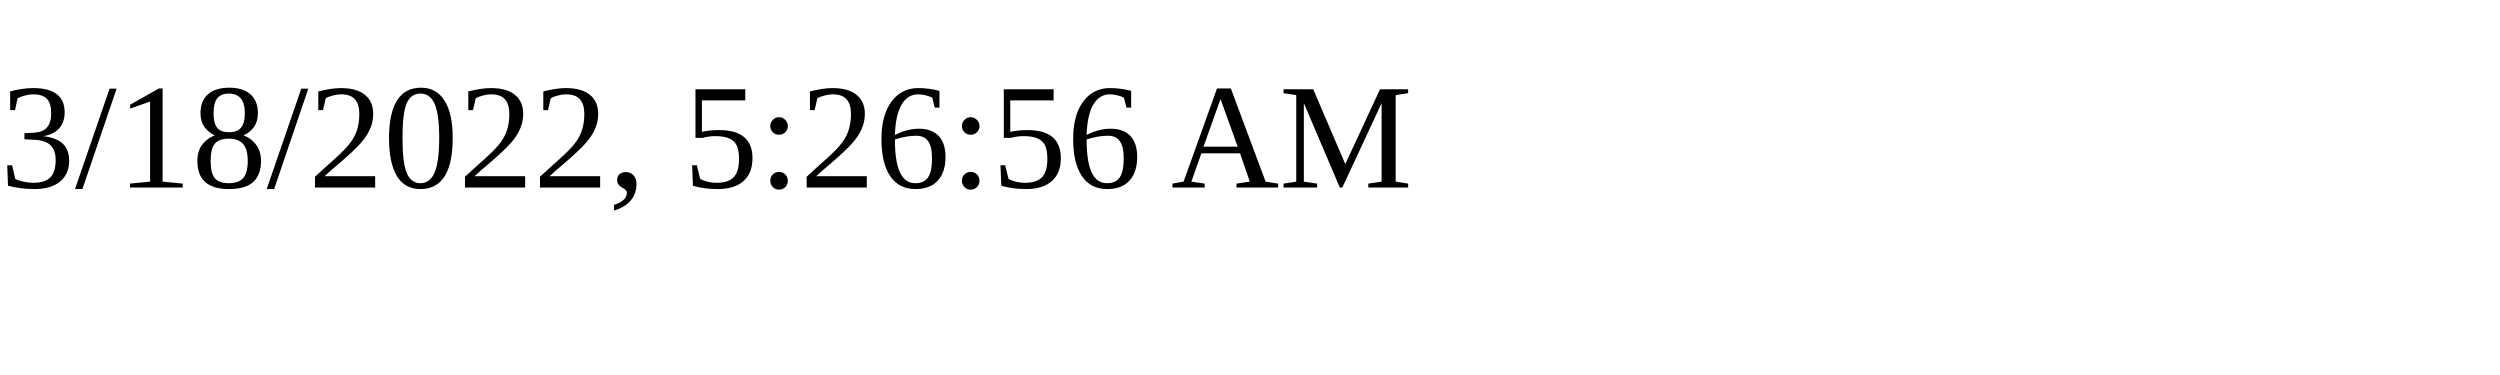
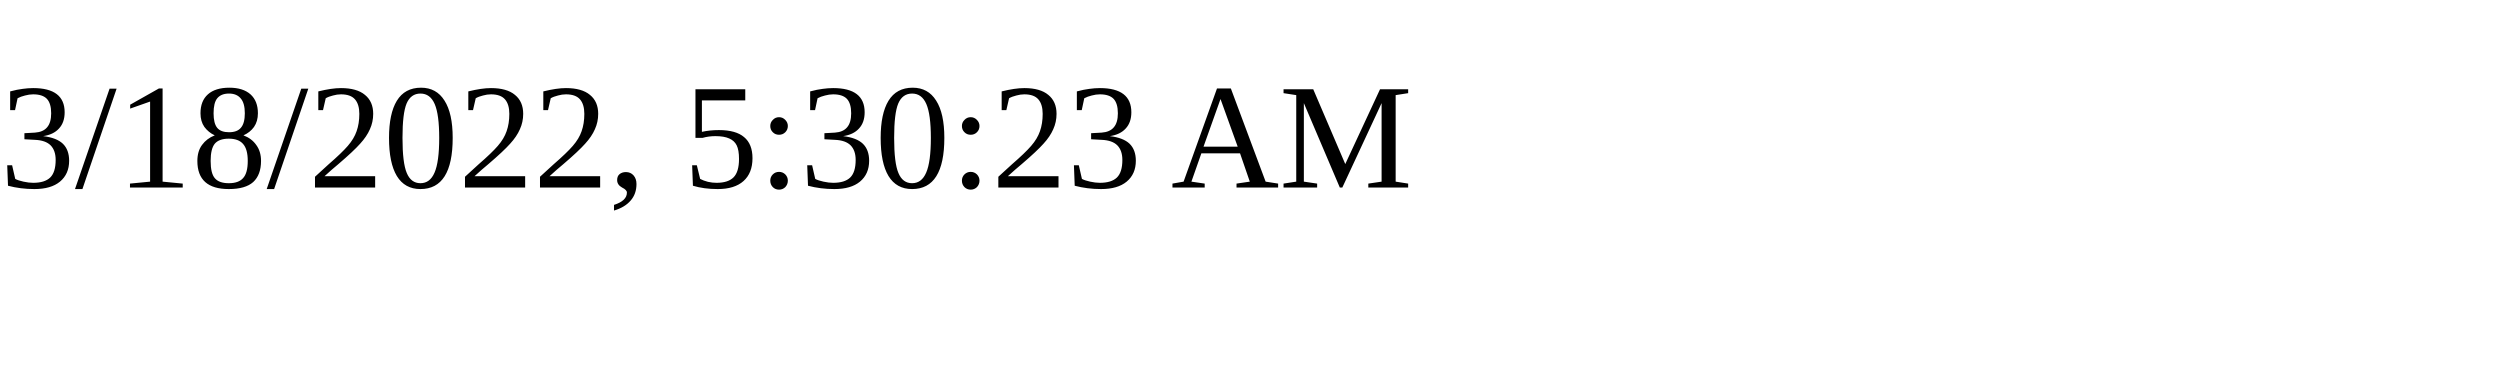
<svg xmlns="http://www.w3.org/2000/svg" height="30" width="200">
-   <text x="0" y="15">3/18/2022, 5:26:56 AM</text>
+   <text x="0" y="15">3/18/2022, 5:30:23 AM</text>
</svg>
